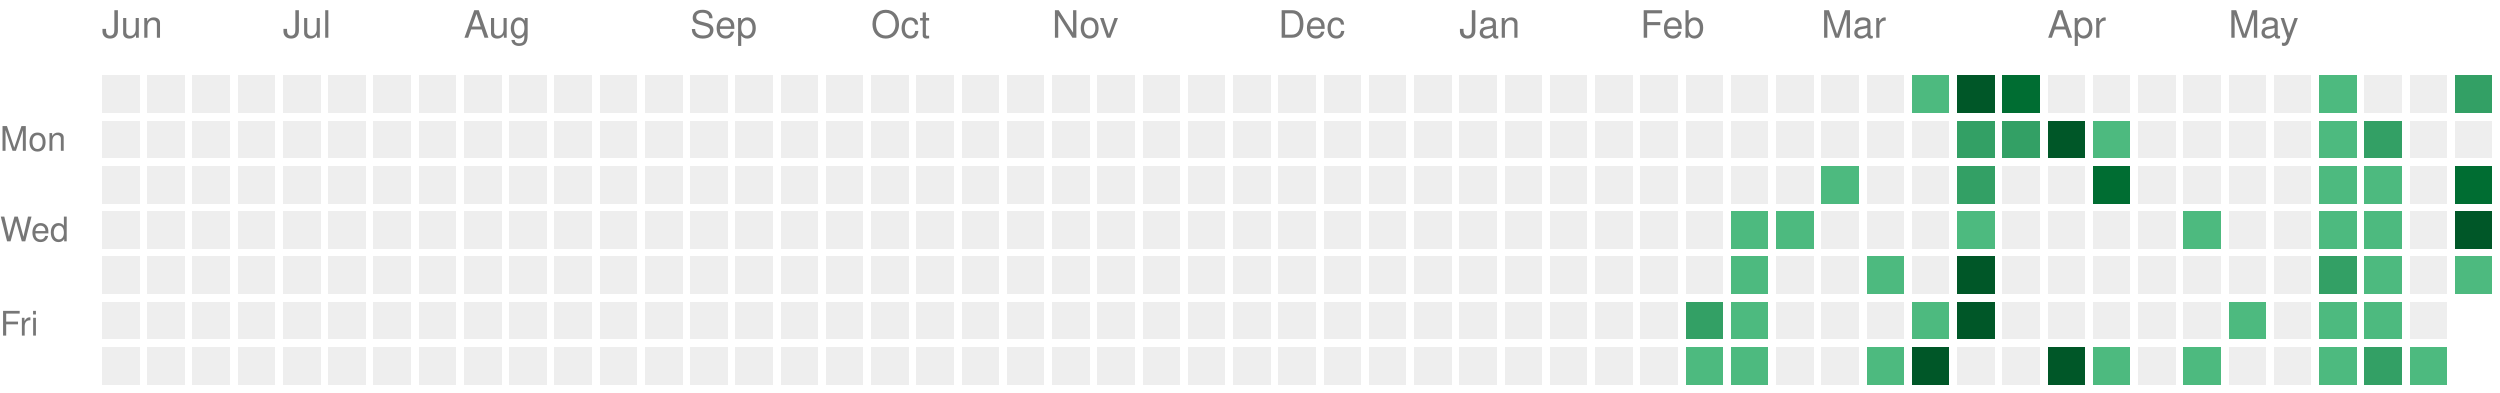
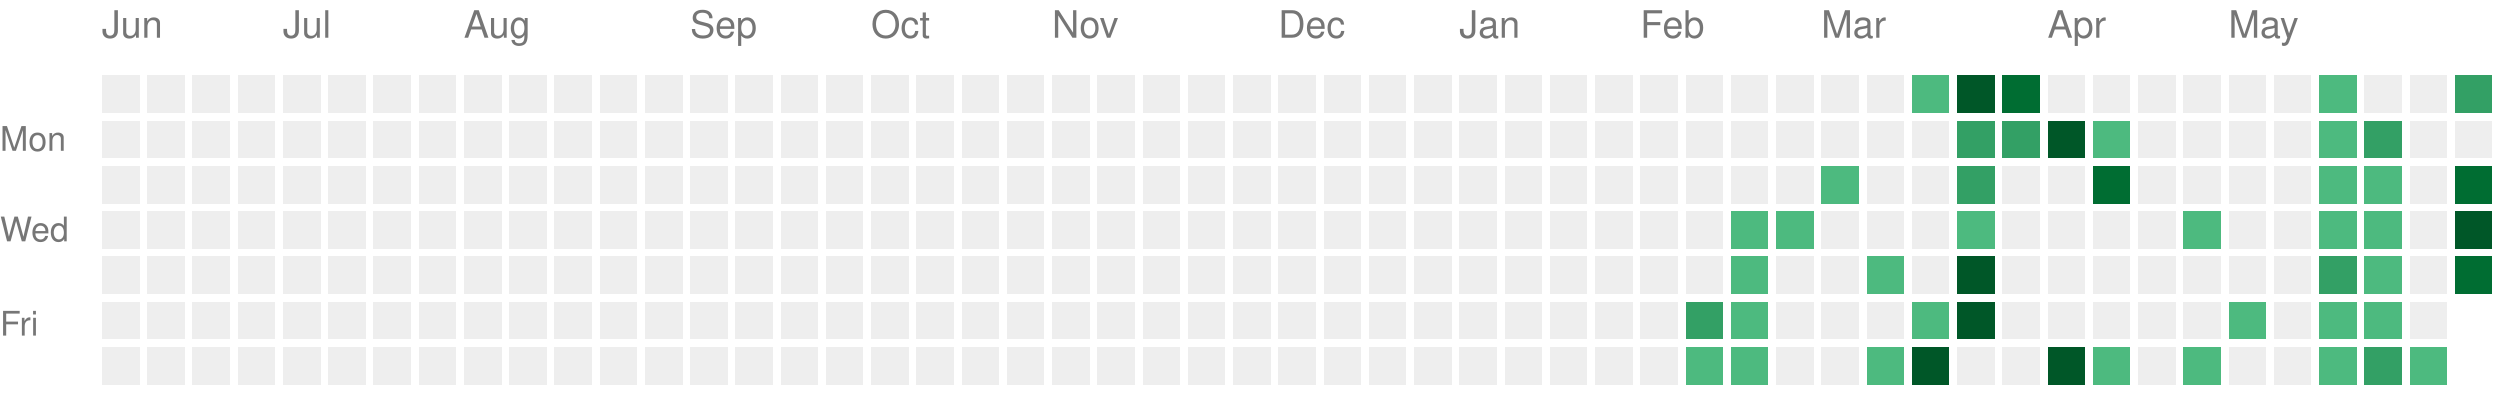
<svg xmlns="http://www.w3.org/2000/svg" version="1.1" width="663" height="104">
  <rect style="fill:#EEEEEE;shape-rendering:crispedges;" data-score="0" data-date="2025-06-08" x="27" y="20" width="10" height="10" />
  <rect style="fill:#EEEEEE;shape-rendering:crispedges;" data-score="0" data-date="2025-06-15" x="39" y="20" width="10" height="10" />
  <rect style="fill:#EEEEEE;shape-rendering:crispedges;" data-score="0" data-date="2025-06-22" x="51" y="20" width="10" height="10" />
  <rect style="fill:#EEEEEE;shape-rendering:crispedges;" data-score="0" data-date="2025-06-29" x="63" y="20" width="10" height="10" />
  <rect style="fill:#EEEEEE;shape-rendering:crispedges;" data-score="0" data-date="2025-07-06" x="75" y="20" width="10" height="10" />
  <rect style="fill:#EEEEEE;shape-rendering:crispedges;" data-score="0" data-date="2025-07-13" x="87" y="20" width="10" height="10" />
  <rect style="fill:#EEEEEE;shape-rendering:crispedges;" data-score="0" data-date="2025-07-20" x="99" y="20" width="10" height="10" />
  <rect style="fill:#EEEEEE;shape-rendering:crispedges;" data-score="0" data-date="2025-07-27" x="111" y="20" width="10" height="10" />
  <rect style="fill:#EEEEEE;shape-rendering:crispedges;" data-score="0" data-date="2025-08-03" x="123" y="20" width="10" height="10" />
  <rect style="fill:#EEEEEE;shape-rendering:crispedges;" data-score="0" data-date="2025-08-10" x="135" y="20" width="10" height="10" />
  <rect style="fill:#EEEEEE;shape-rendering:crispedges;" data-score="0" data-date="2025-08-17" x="147" y="20" width="10" height="10" />
  <rect style="fill:#EEEEEE;shape-rendering:crispedges;" data-score="0" data-date="2025-08-24" x="159" y="20" width="10" height="10" />
  <rect style="fill:#EEEEEE;shape-rendering:crispedges;" data-score="0" data-date="2025-08-31" x="171" y="20" width="10" height="10" />
  <rect style="fill:#EEEEEE;shape-rendering:crispedges;" data-score="0" data-date="2025-09-07" x="183" y="20" width="10" height="10" />
  <rect style="fill:#EEEEEE;shape-rendering:crispedges;" data-score="0" data-date="2025-09-14" x="195" y="20" width="10" height="10" />
  <rect style="fill:#EEEEEE;shape-rendering:crispedges;" data-score="0" data-date="2025-09-21" x="207" y="20" width="10" height="10" />
  <rect style="fill:#EEEEEE;shape-rendering:crispedges;" data-score="0" data-date="2025-09-28" x="219" y="20" width="10" height="10" />
  <rect style="fill:#EEEEEE;shape-rendering:crispedges;" data-score="0" data-date="2025-10-05" x="231" y="20" width="10" height="10" />
  <rect style="fill:#EEEEEE;shape-rendering:crispedges;" data-score="0" data-date="2025-10-12" x="243" y="20" width="10" height="10" />
  <rect style="fill:#EEEEEE;shape-rendering:crispedges;" data-score="0" data-date="2025-10-19" x="255" y="20" width="10" height="10" />
  <rect style="fill:#EEEEEE;shape-rendering:crispedges;" data-score="0" data-date="2025-10-26" x="267" y="20" width="10" height="10" />
  <rect style="fill:#EEEEEE;shape-rendering:crispedges;" data-score="0" data-date="2025-11-02" x="279" y="20" width="10" height="10" />
  <rect style="fill:#EEEEEE;shape-rendering:crispedges;" data-score="0" data-date="2025-11-09" x="291" y="20" width="10" height="10" />
  <rect style="fill:#EEEEEE;shape-rendering:crispedges;" data-score="0" data-date="2025-11-16" x="303" y="20" width="10" height="10" />
  <rect style="fill:#EEEEEE;shape-rendering:crispedges;" data-score="0" data-date="2025-11-23" x="315" y="20" width="10" height="10" />
  <rect style="fill:#EEEEEE;shape-rendering:crispedges;" data-score="0" data-date="2025-11-30" x="327" y="20" width="10" height="10" />
  <rect style="fill:#EEEEEE;shape-rendering:crispedges;" data-score="0" data-date="2025-12-07" x="339" y="20" width="10" height="10" />
  <rect style="fill:#EEEEEE;shape-rendering:crispedges;" data-score="0" data-date="2025-12-14" x="351" y="20" width="10" height="10" />
  <rect style="fill:#EEEEEE;shape-rendering:crispedges;" data-score="0" data-date="2025-12-21" x="363" y="20" width="10" height="10" />
  <rect style="fill:#EEEEEE;shape-rendering:crispedges;" data-score="0" data-date="2025-12-28" x="375" y="20" width="10" height="10" />
  <rect style="fill:#EEEEEE;shape-rendering:crispedges;" data-score="0" data-date="2026-01-04" x="387" y="20" width="10" height="10" />
  <rect style="fill:#EEEEEE;shape-rendering:crispedges;" data-score="0" data-date="2026-01-11" x="399" y="20" width="10" height="10" />
  <rect style="fill:#EEEEEE;shape-rendering:crispedges;" data-score="0" data-date="2026-01-18" x="411" y="20" width="10" height="10" />
  <rect style="fill:#EEEEEE;shape-rendering:crispedges;" data-score="0" data-date="2026-01-25" x="423" y="20" width="10" height="10" />
  <rect style="fill:#EEEEEE;shape-rendering:crispedges;" data-score="0" data-date="2026-02-01" x="435" y="20" width="10" height="10" />
  <rect style="fill:#EEEEEE;shape-rendering:crispedges;" data-score="0" data-date="2026-02-08" x="447" y="20" width="10" height="10" />
  <rect style="fill:#EEEEEE;shape-rendering:crispedges;" data-score="0" data-date="2026-02-15" x="459" y="20" width="10" height="10" />
  <rect style="fill:#EEEEEE;shape-rendering:crispedges;" data-score="0" data-date="2026-02-22" x="471" y="20" width="10" height="10" />
  <rect style="fill:#EEEEEE;shape-rendering:crispedges;" data-score="0" data-date="2026-03-01" x="483" y="20" width="10" height="10" />
  <rect style="fill:#EEEEEE;shape-rendering:crispedges;" data-score="0" data-date="2026-03-08" x="495" y="20" width="10" height="10" />
  <rect style="fill:#4dba7f;shape-rendering:crispedges;" data-score="1" data-date="2026-03-15" x="507" y="20" width="10" height="10" />
  <rect style="fill:#005728;shape-rendering:crispedges;" data-score="4" data-date="2026-03-22" x="519" y="20" width="10" height="10" />
  <rect style="fill:#006d32;shape-rendering:crispedges;" data-score="3" data-date="2026-03-29" x="531" y="20" width="10" height="10" />
  <rect style="fill:#EEEEEE;shape-rendering:crispedges;" data-score="0" data-date="2026-04-05" x="543" y="20" width="10" height="10" />
  <rect style="fill:#EEEEEE;shape-rendering:crispedges;" data-score="0" data-date="2026-04-12" x="555" y="20" width="10" height="10" />
  <rect style="fill:#EEEEEE;shape-rendering:crispedges;" data-score="0" data-date="2026-04-19" x="567" y="20" width="10" height="10" />
  <rect style="fill:#EEEEEE;shape-rendering:crispedges;" data-score="0" data-date="2026-04-26" x="579" y="20" width="10" height="10" />
  <rect style="fill:#EEEEEE;shape-rendering:crispedges;" data-score="0" data-date="2026-05-03" x="591" y="20" width="10" height="10" />
  <rect style="fill:#EEEEEE;shape-rendering:crispedges;" data-score="0" data-date="2026-05-10" x="603" y="20" width="10" height="10" />
  <rect style="fill:#4dba7f;shape-rendering:crispedges;" data-score="1" data-date="2026-05-17" x="615" y="20" width="10" height="10" />
  <rect style="fill:#EEEEEE;shape-rendering:crispedges;" data-score="0" data-date="2026-05-24" x="627" y="20" width="10" height="10" />
  <rect style="fill:#EEEEEE;shape-rendering:crispedges;" data-score="0" data-date="2026-05-31" x="639" y="20" width="10" height="10" />
  <rect style="fill:#33a065;shape-rendering:crispedges;" data-score="2" data-date="2026-06-07" x="651" y="20" width="10" height="10" />
  <rect style="fill:#EEEEEE;shape-rendering:crispedges;" data-score="0" data-date="2025-06-09" x="27" y="32" width="10" height="10" />
  <rect style="fill:#EEEEEE;shape-rendering:crispedges;" data-score="0" data-date="2025-06-16" x="39" y="32" width="10" height="10" />
  <rect style="fill:#EEEEEE;shape-rendering:crispedges;" data-score="0" data-date="2025-06-23" x="51" y="32" width="10" height="10" />
  <rect style="fill:#EEEEEE;shape-rendering:crispedges;" data-score="0" data-date="2025-06-30" x="63" y="32" width="10" height="10" />
  <rect style="fill:#EEEEEE;shape-rendering:crispedges;" data-score="0" data-date="2025-07-07" x="75" y="32" width="10" height="10" />
  <rect style="fill:#EEEEEE;shape-rendering:crispedges;" data-score="0" data-date="2025-07-14" x="87" y="32" width="10" height="10" />
  <rect style="fill:#EEEEEE;shape-rendering:crispedges;" data-score="0" data-date="2025-07-21" x="99" y="32" width="10" height="10" />
  <rect style="fill:#EEEEEE;shape-rendering:crispedges;" data-score="0" data-date="2025-07-28" x="111" y="32" width="10" height="10" />
  <rect style="fill:#EEEEEE;shape-rendering:crispedges;" data-score="0" data-date="2025-08-04" x="123" y="32" width="10" height="10" />
  <rect style="fill:#EEEEEE;shape-rendering:crispedges;" data-score="0" data-date="2025-08-11" x="135" y="32" width="10" height="10" />
  <rect style="fill:#EEEEEE;shape-rendering:crispedges;" data-score="0" data-date="2025-08-18" x="147" y="32" width="10" height="10" />
  <rect style="fill:#EEEEEE;shape-rendering:crispedges;" data-score="0" data-date="2025-08-25" x="159" y="32" width="10" height="10" />
  <rect style="fill:#EEEEEE;shape-rendering:crispedges;" data-score="0" data-date="2025-09-01" x="171" y="32" width="10" height="10" />
  <rect style="fill:#EEEEEE;shape-rendering:crispedges;" data-score="0" data-date="2025-09-08" x="183" y="32" width="10" height="10" />
  <rect style="fill:#EEEEEE;shape-rendering:crispedges;" data-score="0" data-date="2025-09-15" x="195" y="32" width="10" height="10" />
  <rect style="fill:#EEEEEE;shape-rendering:crispedges;" data-score="0" data-date="2025-09-22" x="207" y="32" width="10" height="10" />
  <rect style="fill:#EEEEEE;shape-rendering:crispedges;" data-score="0" data-date="2025-09-29" x="219" y="32" width="10" height="10" />
  <rect style="fill:#EEEEEE;shape-rendering:crispedges;" data-score="0" data-date="2025-10-06" x="231" y="32" width="10" height="10" />
  <rect style="fill:#EEEEEE;shape-rendering:crispedges;" data-score="0" data-date="2025-10-13" x="243" y="32" width="10" height="10" />
  <rect style="fill:#EEEEEE;shape-rendering:crispedges;" data-score="0" data-date="2025-10-20" x="255" y="32" width="10" height="10" />
  <rect style="fill:#EEEEEE;shape-rendering:crispedges;" data-score="0" data-date="2025-10-27" x="267" y="32" width="10" height="10" />
  <rect style="fill:#EEEEEE;shape-rendering:crispedges;" data-score="0" data-date="2025-11-03" x="279" y="32" width="10" height="10" />
  <rect style="fill:#EEEEEE;shape-rendering:crispedges;" data-score="0" data-date="2025-11-10" x="291" y="32" width="10" height="10" />
  <rect style="fill:#EEEEEE;shape-rendering:crispedges;" data-score="0" data-date="2025-11-17" x="303" y="32" width="10" height="10" />
  <rect style="fill:#EEEEEE;shape-rendering:crispedges;" data-score="0" data-date="2025-11-24" x="315" y="32" width="10" height="10" />
  <rect style="fill:#EEEEEE;shape-rendering:crispedges;" data-score="0" data-date="2025-12-01" x="327" y="32" width="10" height="10" />
  <rect style="fill:#EEEEEE;shape-rendering:crispedges;" data-score="0" data-date="2025-12-08" x="339" y="32" width="10" height="10" />
  <rect style="fill:#EEEEEE;shape-rendering:crispedges;" data-score="0" data-date="2025-12-15" x="351" y="32" width="10" height="10" />
  <rect style="fill:#EEEEEE;shape-rendering:crispedges;" data-score="0" data-date="2025-12-22" x="363" y="32" width="10" height="10" />
  <rect style="fill:#EEEEEE;shape-rendering:crispedges;" data-score="0" data-date="2025-12-29" x="375" y="32" width="10" height="10" />
  <rect style="fill:#EEEEEE;shape-rendering:crispedges;" data-score="0" data-date="2026-01-05" x="387" y="32" width="10" height="10" />
  <rect style="fill:#EEEEEE;shape-rendering:crispedges;" data-score="0" data-date="2026-01-12" x="399" y="32" width="10" height="10" />
  <rect style="fill:#EEEEEE;shape-rendering:crispedges;" data-score="0" data-date="2026-01-19" x="411" y="32" width="10" height="10" />
  <rect style="fill:#EEEEEE;shape-rendering:crispedges;" data-score="0" data-date="2026-01-26" x="423" y="32" width="10" height="10" />
  <rect style="fill:#EEEEEE;shape-rendering:crispedges;" data-score="0" data-date="2026-02-02" x="435" y="32" width="10" height="10" />
  <rect style="fill:#EEEEEE;shape-rendering:crispedges;" data-score="0" data-date="2026-02-09" x="447" y="32" width="10" height="10" />
  <rect style="fill:#EEEEEE;shape-rendering:crispedges;" data-score="0" data-date="2026-02-16" x="459" y="32" width="10" height="10" />
  <rect style="fill:#EEEEEE;shape-rendering:crispedges;" data-score="0" data-date="2026-02-23" x="471" y="32" width="10" height="10" />
  <rect style="fill:#EEEEEE;shape-rendering:crispedges;" data-score="0" data-date="2026-03-02" x="483" y="32" width="10" height="10" />
  <rect style="fill:#EEEEEE;shape-rendering:crispedges;" data-score="0" data-date="2026-03-09" x="495" y="32" width="10" height="10" />
  <rect style="fill:#EEEEEE;shape-rendering:crispedges;" data-score="0" data-date="2026-03-16" x="507" y="32" width="10" height="10" />
  <rect style="fill:#33a065;shape-rendering:crispedges;" data-score="2" data-date="2026-03-23" x="519" y="32" width="10" height="10" />
  <rect style="fill:#33a065;shape-rendering:crispedges;" data-score="2" data-date="2026-03-30" x="531" y="32" width="10" height="10" />
  <rect style="fill:#005728;shape-rendering:crispedges;" data-score="4" data-date="2026-04-06" x="543" y="32" width="10" height="10" />
  <rect style="fill:#4dba7f;shape-rendering:crispedges;" data-score="1" data-date="2026-04-13" x="555" y="32" width="10" height="10" />
  <rect style="fill:#EEEEEE;shape-rendering:crispedges;" data-score="0" data-date="2026-04-20" x="567" y="32" width="10" height="10" />
  <rect style="fill:#EEEEEE;shape-rendering:crispedges;" data-score="0" data-date="2026-04-27" x="579" y="32" width="10" height="10" />
  <rect style="fill:#EEEEEE;shape-rendering:crispedges;" data-score="0" data-date="2026-05-04" x="591" y="32" width="10" height="10" />
  <rect style="fill:#EEEEEE;shape-rendering:crispedges;" data-score="0" data-date="2026-05-11" x="603" y="32" width="10" height="10" />
  <rect style="fill:#4dba7f;shape-rendering:crispedges;" data-score="1" data-date="2026-05-18" x="615" y="32" width="10" height="10" />
  <rect style="fill:#33a065;shape-rendering:crispedges;" data-score="2" data-date="2026-05-25" x="627" y="32" width="10" height="10" />
  <rect style="fill:#EEEEEE;shape-rendering:crispedges;" data-score="0" data-date="2026-06-01" x="639" y="32" width="10" height="10" />
  <rect style="fill:#EEEEEE;shape-rendering:crispedges;" data-score="0" data-date="2026-06-08" x="651" y="32" width="10" height="10" />
  <rect style="fill:#EEEEEE;shape-rendering:crispedges;" data-score="0" data-date="2025-06-10" x="27" y="44" width="10" height="10" />
  <rect style="fill:#EEEEEE;shape-rendering:crispedges;" data-score="0" data-date="2025-06-17" x="39" y="44" width="10" height="10" />
  <rect style="fill:#EEEEEE;shape-rendering:crispedges;" data-score="0" data-date="2025-06-24" x="51" y="44" width="10" height="10" />
  <rect style="fill:#EEEEEE;shape-rendering:crispedges;" data-score="0" data-date="2025-07-01" x="63" y="44" width="10" height="10" />
  <rect style="fill:#EEEEEE;shape-rendering:crispedges;" data-score="0" data-date="2025-07-08" x="75" y="44" width="10" height="10" />
  <rect style="fill:#EEEEEE;shape-rendering:crispedges;" data-score="0" data-date="2025-07-15" x="87" y="44" width="10" height="10" />
  <rect style="fill:#EEEEEE;shape-rendering:crispedges;" data-score="0" data-date="2025-07-22" x="99" y="44" width="10" height="10" />
  <rect style="fill:#EEEEEE;shape-rendering:crispedges;" data-score="0" data-date="2025-07-29" x="111" y="44" width="10" height="10" />
  <rect style="fill:#EEEEEE;shape-rendering:crispedges;" data-score="0" data-date="2025-08-05" x="123" y="44" width="10" height="10" />
  <rect style="fill:#EEEEEE;shape-rendering:crispedges;" data-score="0" data-date="2025-08-12" x="135" y="44" width="10" height="10" />
  <rect style="fill:#EEEEEE;shape-rendering:crispedges;" data-score="0" data-date="2025-08-19" x="147" y="44" width="10" height="10" />
  <rect style="fill:#EEEEEE;shape-rendering:crispedges;" data-score="0" data-date="2025-08-26" x="159" y="44" width="10" height="10" />
  <rect style="fill:#EEEEEE;shape-rendering:crispedges;" data-score="0" data-date="2025-09-02" x="171" y="44" width="10" height="10" />
  <rect style="fill:#EEEEEE;shape-rendering:crispedges;" data-score="0" data-date="2025-09-09" x="183" y="44" width="10" height="10" />
  <rect style="fill:#EEEEEE;shape-rendering:crispedges;" data-score="0" data-date="2025-09-16" x="195" y="44" width="10" height="10" />
  <rect style="fill:#EEEEEE;shape-rendering:crispedges;" data-score="0" data-date="2025-09-23" x="207" y="44" width="10" height="10" />
  <rect style="fill:#EEEEEE;shape-rendering:crispedges;" data-score="0" data-date="2025-09-30" x="219" y="44" width="10" height="10" />
  <rect style="fill:#EEEEEE;shape-rendering:crispedges;" data-score="0" data-date="2025-10-07" x="231" y="44" width="10" height="10" />
  <rect style="fill:#EEEEEE;shape-rendering:crispedges;" data-score="0" data-date="2025-10-14" x="243" y="44" width="10" height="10" />
  <rect style="fill:#EEEEEE;shape-rendering:crispedges;" data-score="0" data-date="2025-10-21" x="255" y="44" width="10" height="10" />
  <rect style="fill:#EEEEEE;shape-rendering:crispedges;" data-score="0" data-date="2025-10-28" x="267" y="44" width="10" height="10" />
  <rect style="fill:#EEEEEE;shape-rendering:crispedges;" data-score="0" data-date="2025-11-04" x="279" y="44" width="10" height="10" />
  <rect style="fill:#EEEEEE;shape-rendering:crispedges;" data-score="0" data-date="2025-11-11" x="291" y="44" width="10" height="10" />
  <rect style="fill:#EEEEEE;shape-rendering:crispedges;" data-score="0" data-date="2025-11-18" x="303" y="44" width="10" height="10" />
  <rect style="fill:#EEEEEE;shape-rendering:crispedges;" data-score="0" data-date="2025-11-25" x="315" y="44" width="10" height="10" />
  <rect style="fill:#EEEEEE;shape-rendering:crispedges;" data-score="0" data-date="2025-12-02" x="327" y="44" width="10" height="10" />
  <rect style="fill:#EEEEEE;shape-rendering:crispedges;" data-score="0" data-date="2025-12-09" x="339" y="44" width="10" height="10" />
  <rect style="fill:#EEEEEE;shape-rendering:crispedges;" data-score="0" data-date="2025-12-16" x="351" y="44" width="10" height="10" />
  <rect style="fill:#EEEEEE;shape-rendering:crispedges;" data-score="0" data-date="2025-12-23" x="363" y="44" width="10" height="10" />
  <rect style="fill:#EEEEEE;shape-rendering:crispedges;" data-score="0" data-date="2025-12-30" x="375" y="44" width="10" height="10" />
  <rect style="fill:#EEEEEE;shape-rendering:crispedges;" data-score="0" data-date="2026-01-06" x="387" y="44" width="10" height="10" />
  <rect style="fill:#EEEEEE;shape-rendering:crispedges;" data-score="0" data-date="2026-01-13" x="399" y="44" width="10" height="10" />
  <rect style="fill:#EEEEEE;shape-rendering:crispedges;" data-score="0" data-date="2026-01-20" x="411" y="44" width="10" height="10" />
  <rect style="fill:#EEEEEE;shape-rendering:crispedges;" data-score="0" data-date="2026-01-27" x="423" y="44" width="10" height="10" />
  <rect style="fill:#EEEEEE;shape-rendering:crispedges;" data-score="0" data-date="2026-02-03" x="435" y="44" width="10" height="10" />
  <rect style="fill:#EEEEEE;shape-rendering:crispedges;" data-score="0" data-date="2026-02-10" x="447" y="44" width="10" height="10" />
  <rect style="fill:#EEEEEE;shape-rendering:crispedges;" data-score="0" data-date="2026-02-17" x="459" y="44" width="10" height="10" />
  <rect style="fill:#EEEEEE;shape-rendering:crispedges;" data-score="0" data-date="2026-02-24" x="471" y="44" width="10" height="10" />
  <rect style="fill:#4dba7f;shape-rendering:crispedges;" data-score="1" data-date="2026-03-03" x="483" y="44" width="10" height="10" />
  <rect style="fill:#EEEEEE;shape-rendering:crispedges;" data-score="0" data-date="2026-03-10" x="495" y="44" width="10" height="10" />
  <rect style="fill:#EEEEEE;shape-rendering:crispedges;" data-score="0" data-date="2026-03-17" x="507" y="44" width="10" height="10" />
  <rect style="fill:#33a065;shape-rendering:crispedges;" data-score="2" data-date="2026-03-24" x="519" y="44" width="10" height="10" />
  <rect style="fill:#EEEEEE;shape-rendering:crispedges;" data-score="0" data-date="2026-03-31" x="531" y="44" width="10" height="10" />
  <rect style="fill:#EEEEEE;shape-rendering:crispedges;" data-score="0" data-date="2026-04-07" x="543" y="44" width="10" height="10" />
  <rect style="fill:#006d32;shape-rendering:crispedges;" data-score="3" data-date="2026-04-14" x="555" y="44" width="10" height="10" />
  <rect style="fill:#EEEEEE;shape-rendering:crispedges;" data-score="0" data-date="2026-04-21" x="567" y="44" width="10" height="10" />
  <rect style="fill:#EEEEEE;shape-rendering:crispedges;" data-score="0" data-date="2026-04-28" x="579" y="44" width="10" height="10" />
  <rect style="fill:#EEEEEE;shape-rendering:crispedges;" data-score="0" data-date="2026-05-05" x="591" y="44" width="10" height="10" />
  <rect style="fill:#EEEEEE;shape-rendering:crispedges;" data-score="0" data-date="2026-05-12" x="603" y="44" width="10" height="10" />
  <rect style="fill:#4dba7f;shape-rendering:crispedges;" data-score="1" data-date="2026-05-19" x="615" y="44" width="10" height="10" />
  <rect style="fill:#4dba7f;shape-rendering:crispedges;" data-score="1" data-date="2026-05-26" x="627" y="44" width="10" height="10" />
  <rect style="fill:#EEEEEE;shape-rendering:crispedges;" data-score="0" data-date="2026-06-02" x="639" y="44" width="10" height="10" />
  <rect style="fill:#006d32;shape-rendering:crispedges;" data-score="3" data-date="2026-06-09" x="651" y="44" width="10" height="10" />
  <rect style="fill:#EEEEEE;shape-rendering:crispedges;" data-score="0" data-date="2025-06-11" x="27" y="56" width="10" height="10" />
  <rect style="fill:#EEEEEE;shape-rendering:crispedges;" data-score="0" data-date="2025-06-18" x="39" y="56" width="10" height="10" />
  <rect style="fill:#EEEEEE;shape-rendering:crispedges;" data-score="0" data-date="2025-06-25" x="51" y="56" width="10" height="10" />
  <rect style="fill:#EEEEEE;shape-rendering:crispedges;" data-score="0" data-date="2025-07-02" x="63" y="56" width="10" height="10" />
  <rect style="fill:#EEEEEE;shape-rendering:crispedges;" data-score="0" data-date="2025-07-09" x="75" y="56" width="10" height="10" />
  <rect style="fill:#EEEEEE;shape-rendering:crispedges;" data-score="0" data-date="2025-07-16" x="87" y="56" width="10" height="10" />
  <rect style="fill:#EEEEEE;shape-rendering:crispedges;" data-score="0" data-date="2025-07-23" x="99" y="56" width="10" height="10" />
  <rect style="fill:#EEEEEE;shape-rendering:crispedges;" data-score="0" data-date="2025-07-30" x="111" y="56" width="10" height="10" />
  <rect style="fill:#EEEEEE;shape-rendering:crispedges;" data-score="0" data-date="2025-08-06" x="123" y="56" width="10" height="10" />
  <rect style="fill:#EEEEEE;shape-rendering:crispedges;" data-score="0" data-date="2025-08-13" x="135" y="56" width="10" height="10" />
  <rect style="fill:#EEEEEE;shape-rendering:crispedges;" data-score="0" data-date="2025-08-20" x="147" y="56" width="10" height="10" />
  <rect style="fill:#EEEEEE;shape-rendering:crispedges;" data-score="0" data-date="2025-08-27" x="159" y="56" width="10" height="10" />
  <rect style="fill:#EEEEEE;shape-rendering:crispedges;" data-score="0" data-date="2025-09-03" x="171" y="56" width="10" height="10" />
  <rect style="fill:#EEEEEE;shape-rendering:crispedges;" data-score="0" data-date="2025-09-10" x="183" y="56" width="10" height="10" />
  <rect style="fill:#EEEEEE;shape-rendering:crispedges;" data-score="0" data-date="2025-09-17" x="195" y="56" width="10" height="10" />
  <rect style="fill:#EEEEEE;shape-rendering:crispedges;" data-score="0" data-date="2025-09-24" x="207" y="56" width="10" height="10" />
  <rect style="fill:#EEEEEE;shape-rendering:crispedges;" data-score="0" data-date="2025-10-01" x="219" y="56" width="10" height="10" />
  <rect style="fill:#EEEEEE;shape-rendering:crispedges;" data-score="0" data-date="2025-10-08" x="231" y="56" width="10" height="10" />
  <rect style="fill:#EEEEEE;shape-rendering:crispedges;" data-score="0" data-date="2025-10-15" x="243" y="56" width="10" height="10" />
  <rect style="fill:#EEEEEE;shape-rendering:crispedges;" data-score="0" data-date="2025-10-22" x="255" y="56" width="10" height="10" />
  <rect style="fill:#EEEEEE;shape-rendering:crispedges;" data-score="0" data-date="2025-10-29" x="267" y="56" width="10" height="10" />
  <rect style="fill:#EEEEEE;shape-rendering:crispedges;" data-score="0" data-date="2025-11-05" x="279" y="56" width="10" height="10" />
  <rect style="fill:#EEEEEE;shape-rendering:crispedges;" data-score="0" data-date="2025-11-12" x="291" y="56" width="10" height="10" />
  <rect style="fill:#EEEEEE;shape-rendering:crispedges;" data-score="0" data-date="2025-11-19" x="303" y="56" width="10" height="10" />
  <rect style="fill:#EEEEEE;shape-rendering:crispedges;" data-score="0" data-date="2025-11-26" x="315" y="56" width="10" height="10" />
  <rect style="fill:#EEEEEE;shape-rendering:crispedges;" data-score="0" data-date="2025-12-03" x="327" y="56" width="10" height="10" />
  <rect style="fill:#EEEEEE;shape-rendering:crispedges;" data-score="0" data-date="2025-12-10" x="339" y="56" width="10" height="10" />
  <rect style="fill:#EEEEEE;shape-rendering:crispedges;" data-score="0" data-date="2025-12-17" x="351" y="56" width="10" height="10" />
  <rect style="fill:#EEEEEE;shape-rendering:crispedges;" data-score="0" data-date="2025-12-24" x="363" y="56" width="10" height="10" />
  <rect style="fill:#EEEEEE;shape-rendering:crispedges;" data-score="0" data-date="2025-12-31" x="375" y="56" width="10" height="10" />
  <rect style="fill:#EEEEEE;shape-rendering:crispedges;" data-score="0" data-date="2026-01-07" x="387" y="56" width="10" height="10" />
  <rect style="fill:#EEEEEE;shape-rendering:crispedges;" data-score="0" data-date="2026-01-14" x="399" y="56" width="10" height="10" />
  <rect style="fill:#EEEEEE;shape-rendering:crispedges;" data-score="0" data-date="2026-01-21" x="411" y="56" width="10" height="10" />
  <rect style="fill:#EEEEEE;shape-rendering:crispedges;" data-score="0" data-date="2026-01-28" x="423" y="56" width="10" height="10" />
  <rect style="fill:#EEEEEE;shape-rendering:crispedges;" data-score="0" data-date="2026-02-04" x="435" y="56" width="10" height="10" />
  <rect style="fill:#EEEEEE;shape-rendering:crispedges;" data-score="0" data-date="2026-02-11" x="447" y="56" width="10" height="10" />
  <rect style="fill:#4dba7f;shape-rendering:crispedges;" data-score="1" data-date="2026-02-18" x="459" y="56" width="10" height="10" />
  <rect style="fill:#4dba7f;shape-rendering:crispedges;" data-score="1" data-date="2026-02-25" x="471" y="56" width="10" height="10" />
  <rect style="fill:#EEEEEE;shape-rendering:crispedges;" data-score="0" data-date="2026-03-04" x="483" y="56" width="10" height="10" />
  <rect style="fill:#EEEEEE;shape-rendering:crispedges;" data-score="0" data-date="2026-03-11" x="495" y="56" width="10" height="10" />
  <rect style="fill:#EEEEEE;shape-rendering:crispedges;" data-score="0" data-date="2026-03-18" x="507" y="56" width="10" height="10" />
  <rect style="fill:#4dba7f;shape-rendering:crispedges;" data-score="1" data-date="2026-03-25" x="519" y="56" width="10" height="10" />
  <rect style="fill:#EEEEEE;shape-rendering:crispedges;" data-score="0" data-date="2026-04-01" x="531" y="56" width="10" height="10" />
  <rect style="fill:#EEEEEE;shape-rendering:crispedges;" data-score="0" data-date="2026-04-08" x="543" y="56" width="10" height="10" />
  <rect style="fill:#EEEEEE;shape-rendering:crispedges;" data-score="0" data-date="2026-04-15" x="555" y="56" width="10" height="10" />
  <rect style="fill:#EEEEEE;shape-rendering:crispedges;" data-score="0" data-date="2026-04-22" x="567" y="56" width="10" height="10" />
  <rect style="fill:#4dba7f;shape-rendering:crispedges;" data-score="1" data-date="2026-04-29" x="579" y="56" width="10" height="10" />
  <rect style="fill:#EEEEEE;shape-rendering:crispedges;" data-score="0" data-date="2026-05-06" x="591" y="56" width="10" height="10" />
  <rect style="fill:#EEEEEE;shape-rendering:crispedges;" data-score="0" data-date="2026-05-13" x="603" y="56" width="10" height="10" />
  <rect style="fill:#4dba7f;shape-rendering:crispedges;" data-score="1" data-date="2026-05-20" x="615" y="56" width="10" height="10" />
  <rect style="fill:#4dba7f;shape-rendering:crispedges;" data-score="1" data-date="2026-05-27" x="627" y="56" width="10" height="10" />
  <rect style="fill:#EEEEEE;shape-rendering:crispedges;" data-score="0" data-date="2026-06-03" x="639" y="56" width="10" height="10" />
  <rect style="fill:#005728;shape-rendering:crispedges;" data-score="4" data-date="2026-06-10" x="651" y="56" width="10" height="10" />
  <rect style="fill:#EEEEEE;shape-rendering:crispedges;" data-score="0" data-date="2025-06-12" x="27" y="68" width="10" height="10" />
  <rect style="fill:#EEEEEE;shape-rendering:crispedges;" data-score="0" data-date="2025-06-19" x="39" y="68" width="10" height="10" />
  <rect style="fill:#EEEEEE;shape-rendering:crispedges;" data-score="0" data-date="2025-06-26" x="51" y="68" width="10" height="10" />
  <rect style="fill:#EEEEEE;shape-rendering:crispedges;" data-score="0" data-date="2025-07-03" x="63" y="68" width="10" height="10" />
  <rect style="fill:#EEEEEE;shape-rendering:crispedges;" data-score="0" data-date="2025-07-10" x="75" y="68" width="10" height="10" />
  <rect style="fill:#EEEEEE;shape-rendering:crispedges;" data-score="0" data-date="2025-07-17" x="87" y="68" width="10" height="10" />
  <rect style="fill:#EEEEEE;shape-rendering:crispedges;" data-score="0" data-date="2025-07-24" x="99" y="68" width="10" height="10" />
  <rect style="fill:#EEEEEE;shape-rendering:crispedges;" data-score="0" data-date="2025-07-31" x="111" y="68" width="10" height="10" />
  <rect style="fill:#EEEEEE;shape-rendering:crispedges;" data-score="0" data-date="2025-08-07" x="123" y="68" width="10" height="10" />
  <rect style="fill:#EEEEEE;shape-rendering:crispedges;" data-score="0" data-date="2025-08-14" x="135" y="68" width="10" height="10" />
  <rect style="fill:#EEEEEE;shape-rendering:crispedges;" data-score="0" data-date="2025-08-21" x="147" y="68" width="10" height="10" />
  <rect style="fill:#EEEEEE;shape-rendering:crispedges;" data-score="0" data-date="2025-08-28" x="159" y="68" width="10" height="10" />
  <rect style="fill:#EEEEEE;shape-rendering:crispedges;" data-score="0" data-date="2025-09-04" x="171" y="68" width="10" height="10" />
  <rect style="fill:#EEEEEE;shape-rendering:crispedges;" data-score="0" data-date="2025-09-11" x="183" y="68" width="10" height="10" />
  <rect style="fill:#EEEEEE;shape-rendering:crispedges;" data-score="0" data-date="2025-09-18" x="195" y="68" width="10" height="10" />
  <rect style="fill:#EEEEEE;shape-rendering:crispedges;" data-score="0" data-date="2025-09-25" x="207" y="68" width="10" height="10" />
  <rect style="fill:#EEEEEE;shape-rendering:crispedges;" data-score="0" data-date="2025-10-02" x="219" y="68" width="10" height="10" />
  <rect style="fill:#EEEEEE;shape-rendering:crispedges;" data-score="0" data-date="2025-10-09" x="231" y="68" width="10" height="10" />
  <rect style="fill:#EEEEEE;shape-rendering:crispedges;" data-score="0" data-date="2025-10-16" x="243" y="68" width="10" height="10" />
  <rect style="fill:#EEEEEE;shape-rendering:crispedges;" data-score="0" data-date="2025-10-23" x="255" y="68" width="10" height="10" />
  <rect style="fill:#EEEEEE;shape-rendering:crispedges;" data-score="0" data-date="2025-10-30" x="267" y="68" width="10" height="10" />
  <rect style="fill:#EEEEEE;shape-rendering:crispedges;" data-score="0" data-date="2025-11-06" x="279" y="68" width="10" height="10" />
  <rect style="fill:#EEEEEE;shape-rendering:crispedges;" data-score="0" data-date="2025-11-13" x="291" y="68" width="10" height="10" />
  <rect style="fill:#EEEEEE;shape-rendering:crispedges;" data-score="0" data-date="2025-11-20" x="303" y="68" width="10" height="10" />
  <rect style="fill:#EEEEEE;shape-rendering:crispedges;" data-score="0" data-date="2025-11-27" x="315" y="68" width="10" height="10" />
  <rect style="fill:#EEEEEE;shape-rendering:crispedges;" data-score="0" data-date="2025-12-04" x="327" y="68" width="10" height="10" />
  <rect style="fill:#EEEEEE;shape-rendering:crispedges;" data-score="0" data-date="2025-12-11" x="339" y="68" width="10" height="10" />
  <rect style="fill:#EEEEEE;shape-rendering:crispedges;" data-score="0" data-date="2025-12-18" x="351" y="68" width="10" height="10" />
  <rect style="fill:#EEEEEE;shape-rendering:crispedges;" data-score="0" data-date="2025-12-25" x="363" y="68" width="10" height="10" />
  <rect style="fill:#EEEEEE;shape-rendering:crispedges;" data-score="0" data-date="2026-01-01" x="375" y="68" width="10" height="10" />
  <rect style="fill:#EEEEEE;shape-rendering:crispedges;" data-score="0" data-date="2026-01-08" x="387" y="68" width="10" height="10" />
  <rect style="fill:#EEEEEE;shape-rendering:crispedges;" data-score="0" data-date="2026-01-15" x="399" y="68" width="10" height="10" />
  <rect style="fill:#EEEEEE;shape-rendering:crispedges;" data-score="0" data-date="2026-01-22" x="411" y="68" width="10" height="10" />
  <rect style="fill:#EEEEEE;shape-rendering:crispedges;" data-score="0" data-date="2026-01-29" x="423" y="68" width="10" height="10" />
  <rect style="fill:#EEEEEE;shape-rendering:crispedges;" data-score="0" data-date="2026-02-05" x="435" y="68" width="10" height="10" />
  <rect style="fill:#EEEEEE;shape-rendering:crispedges;" data-score="0" data-date="2026-02-12" x="447" y="68" width="10" height="10" />
  <rect style="fill:#4dba7f;shape-rendering:crispedges;" data-score="1" data-date="2026-02-19" x="459" y="68" width="10" height="10" />
  <rect style="fill:#EEEEEE;shape-rendering:crispedges;" data-score="0" data-date="2026-02-26" x="471" y="68" width="10" height="10" />
  <rect style="fill:#EEEEEE;shape-rendering:crispedges;" data-score="0" data-date="2026-03-05" x="483" y="68" width="10" height="10" />
  <rect style="fill:#4dba7f;shape-rendering:crispedges;" data-score="1" data-date="2026-03-12" x="495" y="68" width="10" height="10" />
  <rect style="fill:#EEEEEE;shape-rendering:crispedges;" data-score="0" data-date="2026-03-19" x="507" y="68" width="10" height="10" />
  <rect style="fill:#005728;shape-rendering:crispedges;" data-score="4" data-date="2026-03-26" x="519" y="68" width="10" height="10" />
  <rect style="fill:#EEEEEE;shape-rendering:crispedges;" data-score="0" data-date="2026-04-02" x="531" y="68" width="10" height="10" />
  <rect style="fill:#EEEEEE;shape-rendering:crispedges;" data-score="0" data-date="2026-04-09" x="543" y="68" width="10" height="10" />
  <rect style="fill:#EEEEEE;shape-rendering:crispedges;" data-score="0" data-date="2026-04-16" x="555" y="68" width="10" height="10" />
  <rect style="fill:#EEEEEE;shape-rendering:crispedges;" data-score="0" data-date="2026-04-23" x="567" y="68" width="10" height="10" />
  <rect style="fill:#EEEEEE;shape-rendering:crispedges;" data-score="0" data-date="2026-04-30" x="579" y="68" width="10" height="10" />
  <rect style="fill:#EEEEEE;shape-rendering:crispedges;" data-score="0" data-date="2026-05-07" x="591" y="68" width="10" height="10" />
  <rect style="fill:#EEEEEE;shape-rendering:crispedges;" data-score="0" data-date="2026-05-14" x="603" y="68" width="10" height="10" />
  <rect style="fill:#33a065;shape-rendering:crispedges;" data-score="2" data-date="2026-05-21" x="615" y="68" width="10" height="10" />
  <rect style="fill:#4dba7f;shape-rendering:crispedges;" data-score="1" data-date="2026-05-28" x="627" y="68" width="10" height="10" />
  <rect style="fill:#EEEEEE;shape-rendering:crispedges;" data-score="0" data-date="2026-06-04" x="639" y="68" width="10" height="10" />
-   <rect style="fill:#4dba7f;shape-rendering:crispedges;" data-score="1" data-date="2026-06-11" x="651" y="68" width="10" height="10" />
+   <rect style="fill:#006d32;shape-rendering:crispedges;" data-score="3" data-date="2026-06-11" x="651" y="68" width="10" height="10" />
  <rect style="fill:#EEEEEE;shape-rendering:crispedges;" data-score="0" data-date="2025-06-13" x="27" y="80" width="10" height="10" />
  <rect style="fill:#EEEEEE;shape-rendering:crispedges;" data-score="0" data-date="2025-06-20" x="39" y="80" width="10" height="10" />
  <rect style="fill:#EEEEEE;shape-rendering:crispedges;" data-score="0" data-date="2025-06-27" x="51" y="80" width="10" height="10" />
  <rect style="fill:#EEEEEE;shape-rendering:crispedges;" data-score="0" data-date="2025-07-04" x="63" y="80" width="10" height="10" />
  <rect style="fill:#EEEEEE;shape-rendering:crispedges;" data-score="0" data-date="2025-07-11" x="75" y="80" width="10" height="10" />
  <rect style="fill:#EEEEEE;shape-rendering:crispedges;" data-score="0" data-date="2025-07-18" x="87" y="80" width="10" height="10" />
  <rect style="fill:#EEEEEE;shape-rendering:crispedges;" data-score="0" data-date="2025-07-25" x="99" y="80" width="10" height="10" />
  <rect style="fill:#EEEEEE;shape-rendering:crispedges;" data-score="0" data-date="2025-08-01" x="111" y="80" width="10" height="10" />
  <rect style="fill:#EEEEEE;shape-rendering:crispedges;" data-score="0" data-date="2025-08-08" x="123" y="80" width="10" height="10" />
  <rect style="fill:#EEEEEE;shape-rendering:crispedges;" data-score="0" data-date="2025-08-15" x="135" y="80" width="10" height="10" />
  <rect style="fill:#EEEEEE;shape-rendering:crispedges;" data-score="0" data-date="2025-08-22" x="147" y="80" width="10" height="10" />
  <rect style="fill:#EEEEEE;shape-rendering:crispedges;" data-score="0" data-date="2025-08-29" x="159" y="80" width="10" height="10" />
  <rect style="fill:#EEEEEE;shape-rendering:crispedges;" data-score="0" data-date="2025-09-05" x="171" y="80" width="10" height="10" />
  <rect style="fill:#EEEEEE;shape-rendering:crispedges;" data-score="0" data-date="2025-09-12" x="183" y="80" width="10" height="10" />
  <rect style="fill:#EEEEEE;shape-rendering:crispedges;" data-score="0" data-date="2025-09-19" x="195" y="80" width="10" height="10" />
  <rect style="fill:#EEEEEE;shape-rendering:crispedges;" data-score="0" data-date="2025-09-26" x="207" y="80" width="10" height="10" />
  <rect style="fill:#EEEEEE;shape-rendering:crispedges;" data-score="0" data-date="2025-10-03" x="219" y="80" width="10" height="10" />
  <rect style="fill:#EEEEEE;shape-rendering:crispedges;" data-score="0" data-date="2025-10-10" x="231" y="80" width="10" height="10" />
  <rect style="fill:#EEEEEE;shape-rendering:crispedges;" data-score="0" data-date="2025-10-17" x="243" y="80" width="10" height="10" />
  <rect style="fill:#EEEEEE;shape-rendering:crispedges;" data-score="0" data-date="2025-10-24" x="255" y="80" width="10" height="10" />
  <rect style="fill:#EEEEEE;shape-rendering:crispedges;" data-score="0" data-date="2025-10-31" x="267" y="80" width="10" height="10" />
  <rect style="fill:#EEEEEE;shape-rendering:crispedges;" data-score="0" data-date="2025-11-07" x="279" y="80" width="10" height="10" />
  <rect style="fill:#EEEEEE;shape-rendering:crispedges;" data-score="0" data-date="2025-11-14" x="291" y="80" width="10" height="10" />
  <rect style="fill:#EEEEEE;shape-rendering:crispedges;" data-score="0" data-date="2025-11-21" x="303" y="80" width="10" height="10" />
  <rect style="fill:#EEEEEE;shape-rendering:crispedges;" data-score="0" data-date="2025-11-28" x="315" y="80" width="10" height="10" />
  <rect style="fill:#EEEEEE;shape-rendering:crispedges;" data-score="0" data-date="2025-12-05" x="327" y="80" width="10" height="10" />
  <rect style="fill:#EEEEEE;shape-rendering:crispedges;" data-score="0" data-date="2025-12-12" x="339" y="80" width="10" height="10" />
  <rect style="fill:#EEEEEE;shape-rendering:crispedges;" data-score="0" data-date="2025-12-19" x="351" y="80" width="10" height="10" />
  <rect style="fill:#EEEEEE;shape-rendering:crispedges;" data-score="0" data-date="2025-12-26" x="363" y="80" width="10" height="10" />
  <rect style="fill:#EEEEEE;shape-rendering:crispedges;" data-score="0" data-date="2026-01-02" x="375" y="80" width="10" height="10" />
  <rect style="fill:#EEEEEE;shape-rendering:crispedges;" data-score="0" data-date="2026-01-09" x="387" y="80" width="10" height="10" />
  <rect style="fill:#EEEEEE;shape-rendering:crispedges;" data-score="0" data-date="2026-01-16" x="399" y="80" width="10" height="10" />
  <rect style="fill:#EEEEEE;shape-rendering:crispedges;" data-score="0" data-date="2026-01-23" x="411" y="80" width="10" height="10" />
  <rect style="fill:#EEEEEE;shape-rendering:crispedges;" data-score="0" data-date="2026-01-30" x="423" y="80" width="10" height="10" />
  <rect style="fill:#EEEEEE;shape-rendering:crispedges;" data-score="0" data-date="2026-02-06" x="435" y="80" width="10" height="10" />
  <rect style="fill:#33a065;shape-rendering:crispedges;" data-score="2" data-date="2026-02-13" x="447" y="80" width="10" height="10" />
  <rect style="fill:#4dba7f;shape-rendering:crispedges;" data-score="1" data-date="2026-02-20" x="459" y="80" width="10" height="10" />
  <rect style="fill:#EEEEEE;shape-rendering:crispedges;" data-score="0" data-date="2026-02-27" x="471" y="80" width="10" height="10" />
  <rect style="fill:#EEEEEE;shape-rendering:crispedges;" data-score="0" data-date="2026-03-06" x="483" y="80" width="10" height="10" />
  <rect style="fill:#EEEEEE;shape-rendering:crispedges;" data-score="0" data-date="2026-03-13" x="495" y="80" width="10" height="10" />
  <rect style="fill:#4dba7f;shape-rendering:crispedges;" data-score="1" data-date="2026-03-20" x="507" y="80" width="10" height="10" />
  <rect style="fill:#005728;shape-rendering:crispedges;" data-score="4" data-date="2026-03-27" x="519" y="80" width="10" height="10" />
  <rect style="fill:#EEEEEE;shape-rendering:crispedges;" data-score="0" data-date="2026-04-03" x="531" y="80" width="10" height="10" />
  <rect style="fill:#EEEEEE;shape-rendering:crispedges;" data-score="0" data-date="2026-04-10" x="543" y="80" width="10" height="10" />
  <rect style="fill:#EEEEEE;shape-rendering:crispedges;" data-score="0" data-date="2026-04-17" x="555" y="80" width="10" height="10" />
  <rect style="fill:#EEEEEE;shape-rendering:crispedges;" data-score="0" data-date="2026-04-24" x="567" y="80" width="10" height="10" />
  <rect style="fill:#EEEEEE;shape-rendering:crispedges;" data-score="0" data-date="2026-05-01" x="579" y="80" width="10" height="10" />
  <rect style="fill:#4dba7f;shape-rendering:crispedges;" data-score="1" data-date="2026-05-08" x="591" y="80" width="10" height="10" />
  <rect style="fill:#EEEEEE;shape-rendering:crispedges;" data-score="0" data-date="2026-05-15" x="603" y="80" width="10" height="10" />
  <rect style="fill:#4dba7f;shape-rendering:crispedges;" data-score="1" data-date="2026-05-22" x="615" y="80" width="10" height="10" />
  <rect style="fill:#4dba7f;shape-rendering:crispedges;" data-score="1" data-date="2026-05-29" x="627" y="80" width="10" height="10" />
  <rect style="fill:#EEEEEE;shape-rendering:crispedges;" data-score="0" data-date="2026-06-05" x="639" y="80" width="10" height="10" />
  <rect style="fill:#EEEEEE;shape-rendering:crispedges;" data-score="0" data-date="2025-06-14" x="27" y="92" width="10" height="10" />
  <rect style="fill:#EEEEEE;shape-rendering:crispedges;" data-score="0" data-date="2025-06-21" x="39" y="92" width="10" height="10" />
  <rect style="fill:#EEEEEE;shape-rendering:crispedges;" data-score="0" data-date="2025-06-28" x="51" y="92" width="10" height="10" />
  <rect style="fill:#EEEEEE;shape-rendering:crispedges;" data-score="0" data-date="2025-07-05" x="63" y="92" width="10" height="10" />
  <rect style="fill:#EEEEEE;shape-rendering:crispedges;" data-score="0" data-date="2025-07-12" x="75" y="92" width="10" height="10" />
  <rect style="fill:#EEEEEE;shape-rendering:crispedges;" data-score="0" data-date="2025-07-19" x="87" y="92" width="10" height="10" />
  <rect style="fill:#EEEEEE;shape-rendering:crispedges;" data-score="0" data-date="2025-07-26" x="99" y="92" width="10" height="10" />
  <rect style="fill:#EEEEEE;shape-rendering:crispedges;" data-score="0" data-date="2025-08-02" x="111" y="92" width="10" height="10" />
  <rect style="fill:#EEEEEE;shape-rendering:crispedges;" data-score="0" data-date="2025-08-09" x="123" y="92" width="10" height="10" />
  <rect style="fill:#EEEEEE;shape-rendering:crispedges;" data-score="0" data-date="2025-08-16" x="135" y="92" width="10" height="10" />
  <rect style="fill:#EEEEEE;shape-rendering:crispedges;" data-score="0" data-date="2025-08-23" x="147" y="92" width="10" height="10" />
  <rect style="fill:#EEEEEE;shape-rendering:crispedges;" data-score="0" data-date="2025-08-30" x="159" y="92" width="10" height="10" />
  <rect style="fill:#EEEEEE;shape-rendering:crispedges;" data-score="0" data-date="2025-09-06" x="171" y="92" width="10" height="10" />
  <rect style="fill:#EEEEEE;shape-rendering:crispedges;" data-score="0" data-date="2025-09-13" x="183" y="92" width="10" height="10" />
  <rect style="fill:#EEEEEE;shape-rendering:crispedges;" data-score="0" data-date="2025-09-20" x="195" y="92" width="10" height="10" />
  <rect style="fill:#EEEEEE;shape-rendering:crispedges;" data-score="0" data-date="2025-09-27" x="207" y="92" width="10" height="10" />
  <rect style="fill:#EEEEEE;shape-rendering:crispedges;" data-score="0" data-date="2025-10-04" x="219" y="92" width="10" height="10" />
  <rect style="fill:#EEEEEE;shape-rendering:crispedges;" data-score="0" data-date="2025-10-11" x="231" y="92" width="10" height="10" />
  <rect style="fill:#EEEEEE;shape-rendering:crispedges;" data-score="0" data-date="2025-10-18" x="243" y="92" width="10" height="10" />
  <rect style="fill:#EEEEEE;shape-rendering:crispedges;" data-score="0" data-date="2025-10-25" x="255" y="92" width="10" height="10" />
  <rect style="fill:#EEEEEE;shape-rendering:crispedges;" data-score="0" data-date="2025-11-01" x="267" y="92" width="10" height="10" />
  <rect style="fill:#EEEEEE;shape-rendering:crispedges;" data-score="0" data-date="2025-11-08" x="279" y="92" width="10" height="10" />
  <rect style="fill:#EEEEEE;shape-rendering:crispedges;" data-score="0" data-date="2025-11-15" x="291" y="92" width="10" height="10" />
  <rect style="fill:#EEEEEE;shape-rendering:crispedges;" data-score="0" data-date="2025-11-22" x="303" y="92" width="10" height="10" />
  <rect style="fill:#EEEEEE;shape-rendering:crispedges;" data-score="0" data-date="2025-11-29" x="315" y="92" width="10" height="10" />
  <rect style="fill:#EEEEEE;shape-rendering:crispedges;" data-score="0" data-date="2025-12-06" x="327" y="92" width="10" height="10" />
  <rect style="fill:#EEEEEE;shape-rendering:crispedges;" data-score="0" data-date="2025-12-13" x="339" y="92" width="10" height="10" />
  <rect style="fill:#EEEEEE;shape-rendering:crispedges;" data-score="0" data-date="2025-12-20" x="351" y="92" width="10" height="10" />
  <rect style="fill:#EEEEEE;shape-rendering:crispedges;" data-score="0" data-date="2025-12-27" x="363" y="92" width="10" height="10" />
  <rect style="fill:#EEEEEE;shape-rendering:crispedges;" data-score="0" data-date="2026-01-03" x="375" y="92" width="10" height="10" />
  <rect style="fill:#EEEEEE;shape-rendering:crispedges;" data-score="0" data-date="2026-01-10" x="387" y="92" width="10" height="10" />
  <rect style="fill:#EEEEEE;shape-rendering:crispedges;" data-score="0" data-date="2026-01-17" x="399" y="92" width="10" height="10" />
  <rect style="fill:#EEEEEE;shape-rendering:crispedges;" data-score="0" data-date="2026-01-24" x="411" y="92" width="10" height="10" />
  <rect style="fill:#EEEEEE;shape-rendering:crispedges;" data-score="0" data-date="2026-01-31" x="423" y="92" width="10" height="10" />
  <rect style="fill:#EEEEEE;shape-rendering:crispedges;" data-score="0" data-date="2026-02-07" x="435" y="92" width="10" height="10" />
  <rect style="fill:#4dba7f;shape-rendering:crispedges;" data-score="1" data-date="2026-02-14" x="447" y="92" width="10" height="10" />
  <rect style="fill:#4dba7f;shape-rendering:crispedges;" data-score="1" data-date="2026-02-21" x="459" y="92" width="10" height="10" />
  <rect style="fill:#EEEEEE;shape-rendering:crispedges;" data-score="0" data-date="2026-02-28" x="471" y="92" width="10" height="10" />
  <rect style="fill:#EEEEEE;shape-rendering:crispedges;" data-score="0" data-date="2026-03-07" x="483" y="92" width="10" height="10" />
  <rect style="fill:#4dba7f;shape-rendering:crispedges;" data-score="1" data-date="2026-03-14" x="495" y="92" width="10" height="10" />
  <rect style="fill:#005728;shape-rendering:crispedges;" data-score="4" data-date="2026-03-21" x="507" y="92" width="10" height="10" />
  <rect style="fill:#EEEEEE;shape-rendering:crispedges;" data-score="0" data-date="2026-03-28" x="519" y="92" width="10" height="10" />
  <rect style="fill:#EEEEEE;shape-rendering:crispedges;" data-score="0" data-date="2026-04-04" x="531" y="92" width="10" height="10" />
  <rect style="fill:#005728;shape-rendering:crispedges;" data-score="4" data-date="2026-04-11" x="543" y="92" width="10" height="10" />
  <rect style="fill:#4dba7f;shape-rendering:crispedges;" data-score="1" data-date="2026-04-18" x="555" y="92" width="10" height="10" />
  <rect style="fill:#EEEEEE;shape-rendering:crispedges;" data-score="0" data-date="2026-04-25" x="567" y="92" width="10" height="10" />
  <rect style="fill:#4dba7f;shape-rendering:crispedges;" data-score="1" data-date="2026-05-02" x="579" y="92" width="10" height="10" />
  <rect style="fill:#EEEEEE;shape-rendering:crispedges;" data-score="0" data-date="2026-05-09" x="591" y="92" width="10" height="10" />
  <rect style="fill:#EEEEEE;shape-rendering:crispedges;" data-score="0" data-date="2026-05-16" x="603" y="92" width="10" height="10" />
  <rect style="fill:#4dba7f;shape-rendering:crispedges;" data-score="1" data-date="2026-05-23" x="615" y="92" width="10" height="10" />
  <rect style="fill:#33a065;shape-rendering:crispedges;" data-score="2" data-date="2026-05-30" x="627" y="92" width="10" height="10" />
  <rect style="fill:#4dba7f;shape-rendering:crispedges;" data-score="1" data-date="2026-06-06" x="639" y="92" width="10" height="10" />
  <text style="fill:#767676;text-anchor:start;text-align:center;font-family:-apple-system, BlinkMacSystemFont, 'Segoe UI', Helvetica, Arial, sans-serif, 'Apple Color Emoji', 'Segoe UI Emoji', 'Segoe UI Symbol';white-space:nowrap;font-size:9px;display:none;" x="0" y="28">Sun</text>
  <text style="fill:#767676;text-anchor:start;text-align:center;font-family:-apple-system, BlinkMacSystemFont, 'Segoe UI', Helvetica, Arial, sans-serif, 'Apple Color Emoji', 'Segoe UI Emoji', 'Segoe UI Symbol';white-space:nowrap;font-size:9px;" x="0" y="40">Mon</text>
  <text style="fill:#767676;text-anchor:start;text-align:center;font-family:-apple-system, BlinkMacSystemFont, 'Segoe UI', Helvetica, Arial, sans-serif, 'Apple Color Emoji', 'Segoe UI Emoji', 'Segoe UI Symbol';white-space:nowrap;font-size:9px;display:none;" x="0" y="52">Tue</text>
  <text style="fill:#767676;text-anchor:start;text-align:center;font-family:-apple-system, BlinkMacSystemFont, 'Segoe UI', Helvetica, Arial, sans-serif, 'Apple Color Emoji', 'Segoe UI Emoji', 'Segoe UI Symbol';white-space:nowrap;font-size:9px;" x="0" y="64">Wed</text>
  <text style="fill:#767676;text-anchor:start;text-align:center;font-family:-apple-system, BlinkMacSystemFont, 'Segoe UI', Helvetica, Arial, sans-serif, 'Apple Color Emoji', 'Segoe UI Emoji', 'Segoe UI Symbol';white-space:nowrap;font-size:9px;display:none;" x="0" y="77">Thu</text>
  <text style="fill:#767676;text-anchor:start;text-align:center;font-family:-apple-system, BlinkMacSystemFont, 'Segoe UI', Helvetica, Arial, sans-serif, 'Apple Color Emoji', 'Segoe UI Emoji', 'Segoe UI Symbol';white-space:nowrap;font-size:9px;" x="0" y="89">Fri</text>
  <text style="fill:#767676;text-anchor:start;text-align:center;font-family:-apple-system, BlinkMacSystemFont, 'Segoe UI', Helvetica, Arial, sans-serif, 'Apple Color Emoji', 'Segoe UI Emoji', 'Segoe UI Symbol';white-space:nowrap;font-size:9px;display:none;" x="0" y="101">Sat</text>
  <text style="fill:#767676;text-anchor:start;text-align:center;font-family:-apple-system, BlinkMacSystemFont, 'Segoe UI', Helvetica, Arial, sans-serif, 'Apple Color Emoji', 'Segoe UI Emoji', 'Segoe UI Symbol';white-space:nowrap;font-size:10px;" x="27" y="10">Jun</text>
  <text style="fill:#767676;text-anchor:start;text-align:center;font-family:-apple-system, BlinkMacSystemFont, 'Segoe UI', Helvetica, Arial, sans-serif, 'Apple Color Emoji', 'Segoe UI Emoji', 'Segoe UI Symbol';white-space:nowrap;font-size:10px;" x="75" y="10">Jul</text>
  <text style="fill:#767676;text-anchor:start;text-align:center;font-family:-apple-system, BlinkMacSystemFont, 'Segoe UI', Helvetica, Arial, sans-serif, 'Apple Color Emoji', 'Segoe UI Emoji', 'Segoe UI Symbol';white-space:nowrap;font-size:10px;" x="123" y="10">Aug</text>
  <text style="fill:#767676;text-anchor:start;text-align:center;font-family:-apple-system, BlinkMacSystemFont, 'Segoe UI', Helvetica, Arial, sans-serif, 'Apple Color Emoji', 'Segoe UI Emoji', 'Segoe UI Symbol';white-space:nowrap;font-size:10px;" x="183" y="10">Sep</text>
  <text style="fill:#767676;text-anchor:start;text-align:center;font-family:-apple-system, BlinkMacSystemFont, 'Segoe UI', Helvetica, Arial, sans-serif, 'Apple Color Emoji', 'Segoe UI Emoji', 'Segoe UI Symbol';white-space:nowrap;font-size:10px;" x="231" y="10">Oct</text>
  <text style="fill:#767676;text-anchor:start;text-align:center;font-family:-apple-system, BlinkMacSystemFont, 'Segoe UI', Helvetica, Arial, sans-serif, 'Apple Color Emoji', 'Segoe UI Emoji', 'Segoe UI Symbol';white-space:nowrap;font-size:10px;" x="279" y="10">Nov</text>
  <text style="fill:#767676;text-anchor:start;text-align:center;font-family:-apple-system, BlinkMacSystemFont, 'Segoe UI', Helvetica, Arial, sans-serif, 'Apple Color Emoji', 'Segoe UI Emoji', 'Segoe UI Symbol';white-space:nowrap;font-size:10px;" x="339" y="10">Dec</text>
  <text style="fill:#767676;text-anchor:start;text-align:center;font-family:-apple-system, BlinkMacSystemFont, 'Segoe UI', Helvetica, Arial, sans-serif, 'Apple Color Emoji', 'Segoe UI Emoji', 'Segoe UI Symbol';white-space:nowrap;font-size:10px;" x="387" y="10">Jan</text>
  <text style="fill:#767676;text-anchor:start;text-align:center;font-family:-apple-system, BlinkMacSystemFont, 'Segoe UI', Helvetica, Arial, sans-serif, 'Apple Color Emoji', 'Segoe UI Emoji', 'Segoe UI Symbol';white-space:nowrap;font-size:10px;" x="435" y="10">Feb</text>
  <text style="fill:#767676;text-anchor:start;text-align:center;font-family:-apple-system, BlinkMacSystemFont, 'Segoe UI', Helvetica, Arial, sans-serif, 'Apple Color Emoji', 'Segoe UI Emoji', 'Segoe UI Symbol';white-space:nowrap;font-size:10px;" x="483" y="10">Mar</text>
  <text style="fill:#767676;text-anchor:start;text-align:center;font-family:-apple-system, BlinkMacSystemFont, 'Segoe UI', Helvetica, Arial, sans-serif, 'Apple Color Emoji', 'Segoe UI Emoji', 'Segoe UI Symbol';white-space:nowrap;font-size:10px;" x="543" y="10">Apr</text>
  <text style="fill:#767676;text-anchor:start;text-align:center;font-family:-apple-system, BlinkMacSystemFont, 'Segoe UI', Helvetica, Arial, sans-serif, 'Apple Color Emoji', 'Segoe UI Emoji', 'Segoe UI Symbol';white-space:nowrap;font-size:10px;" x="591" y="10">May</text>
</svg>
